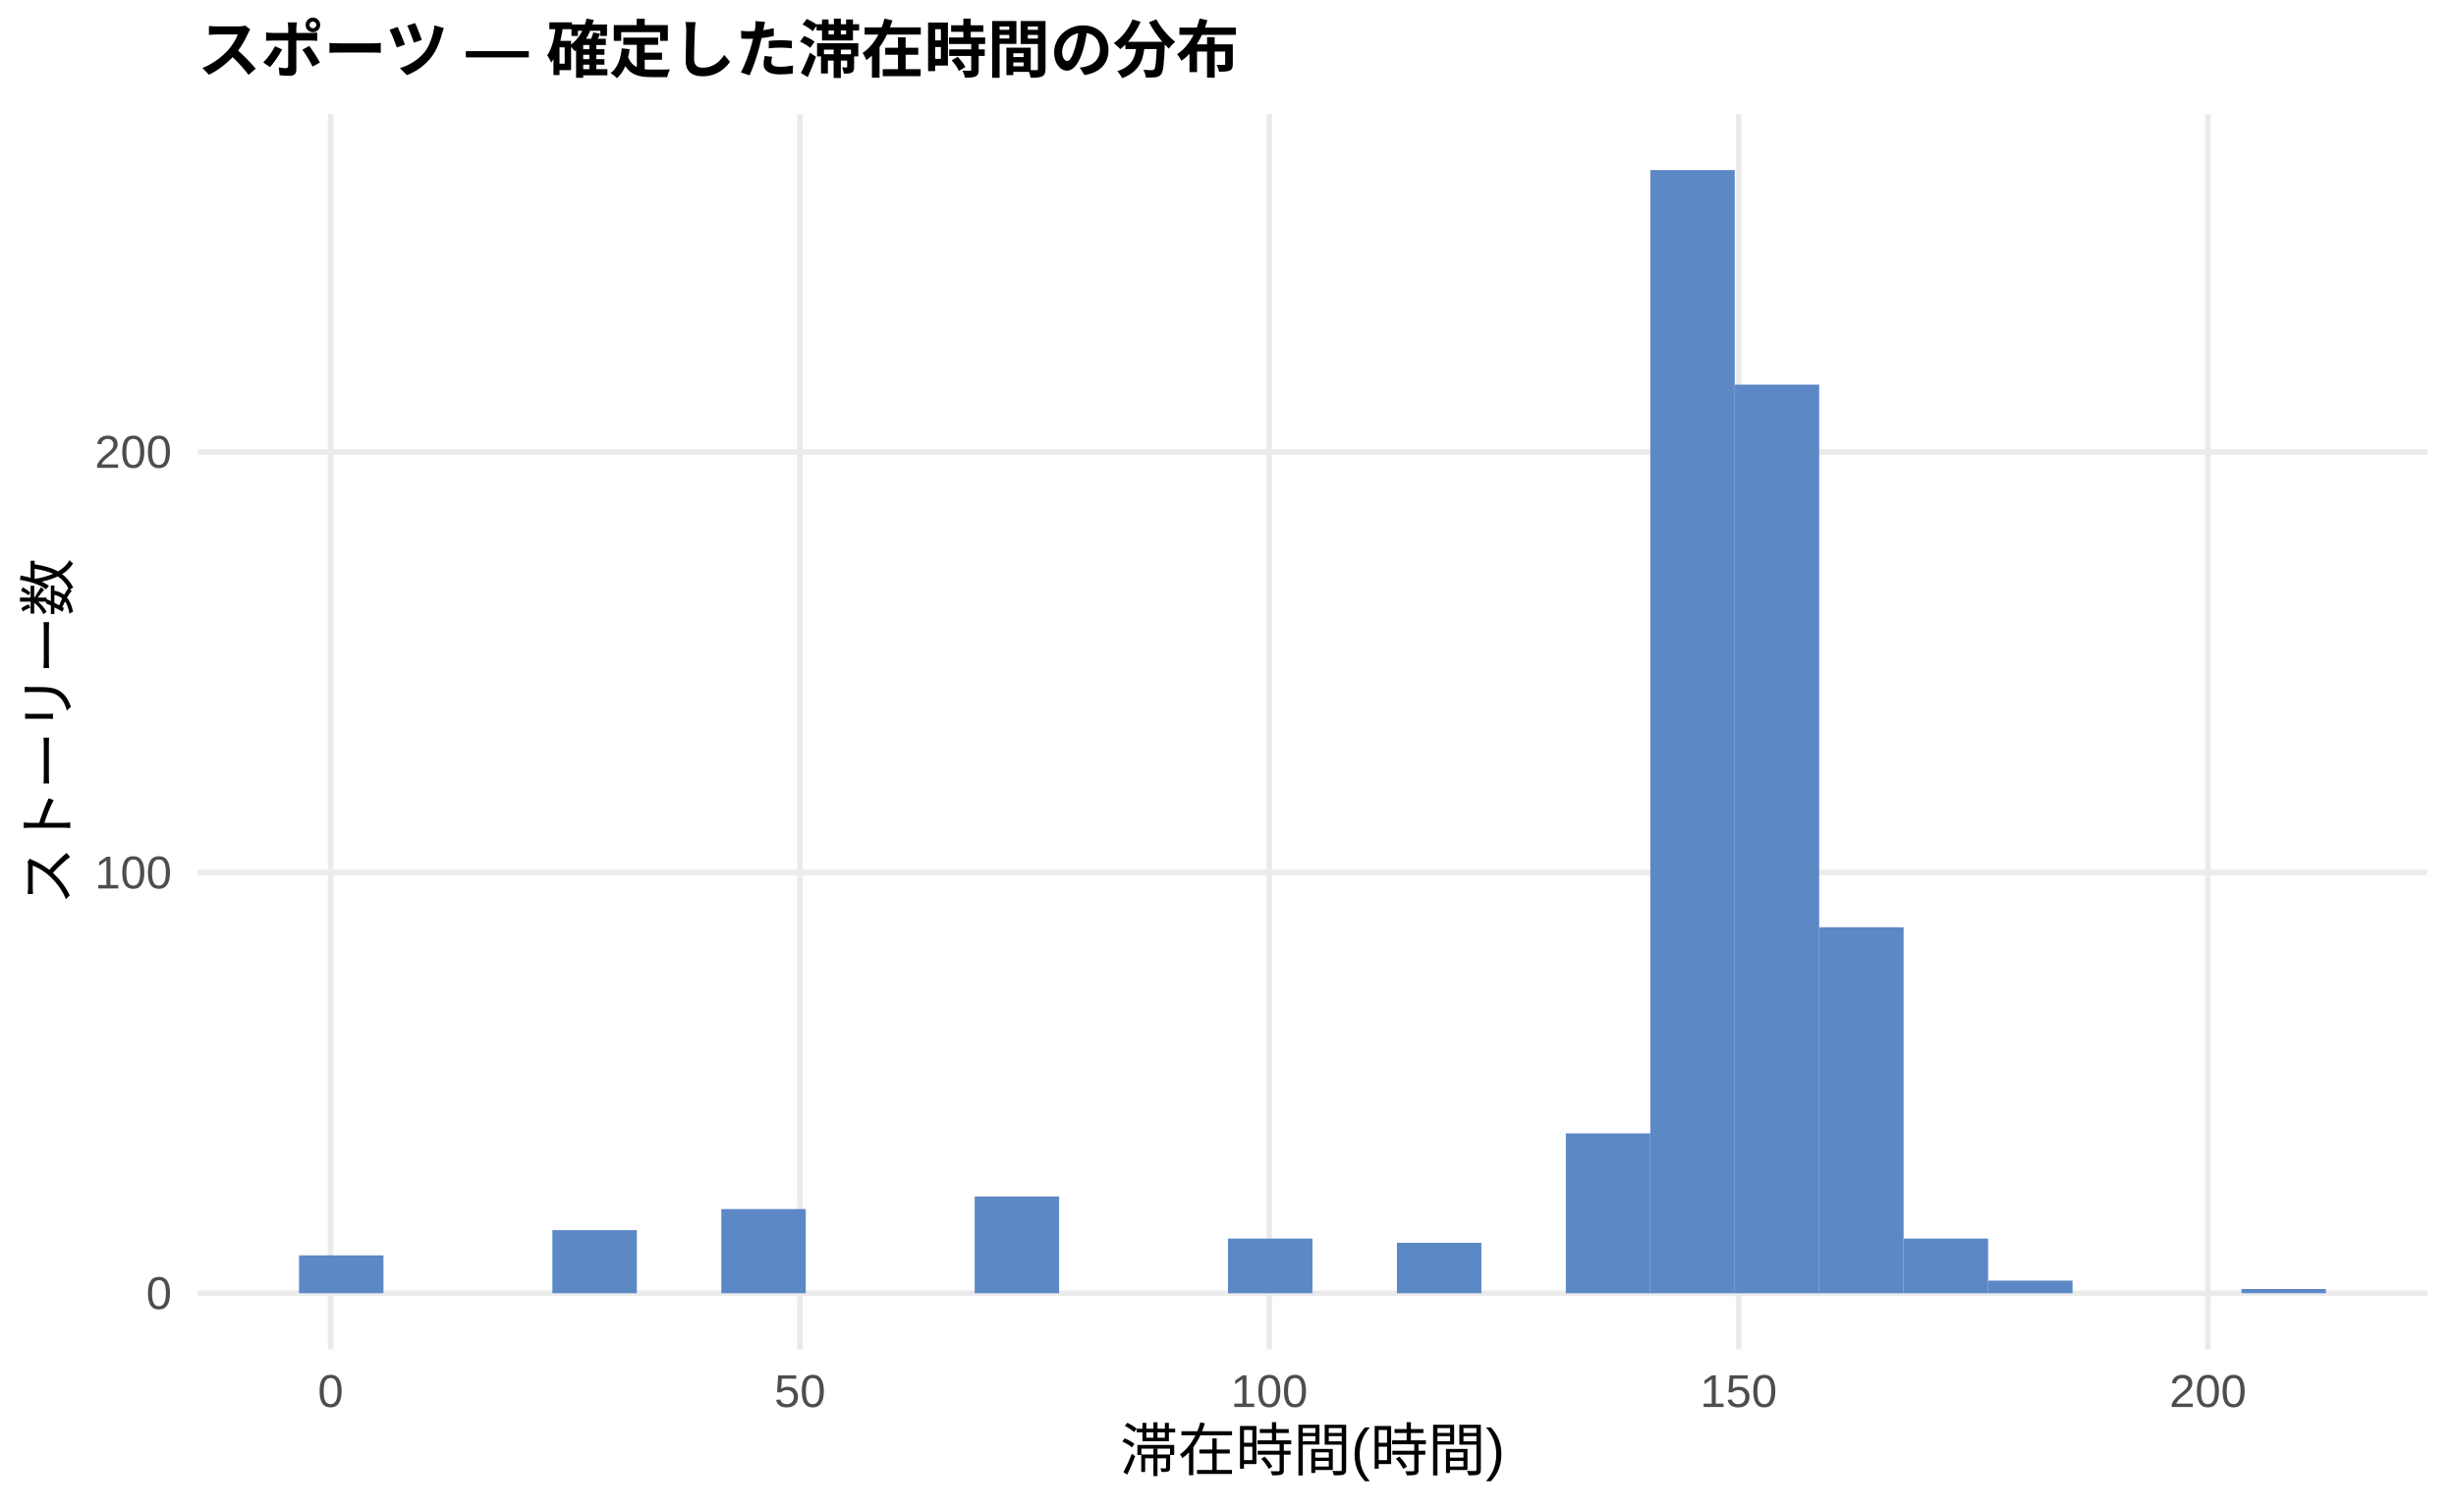
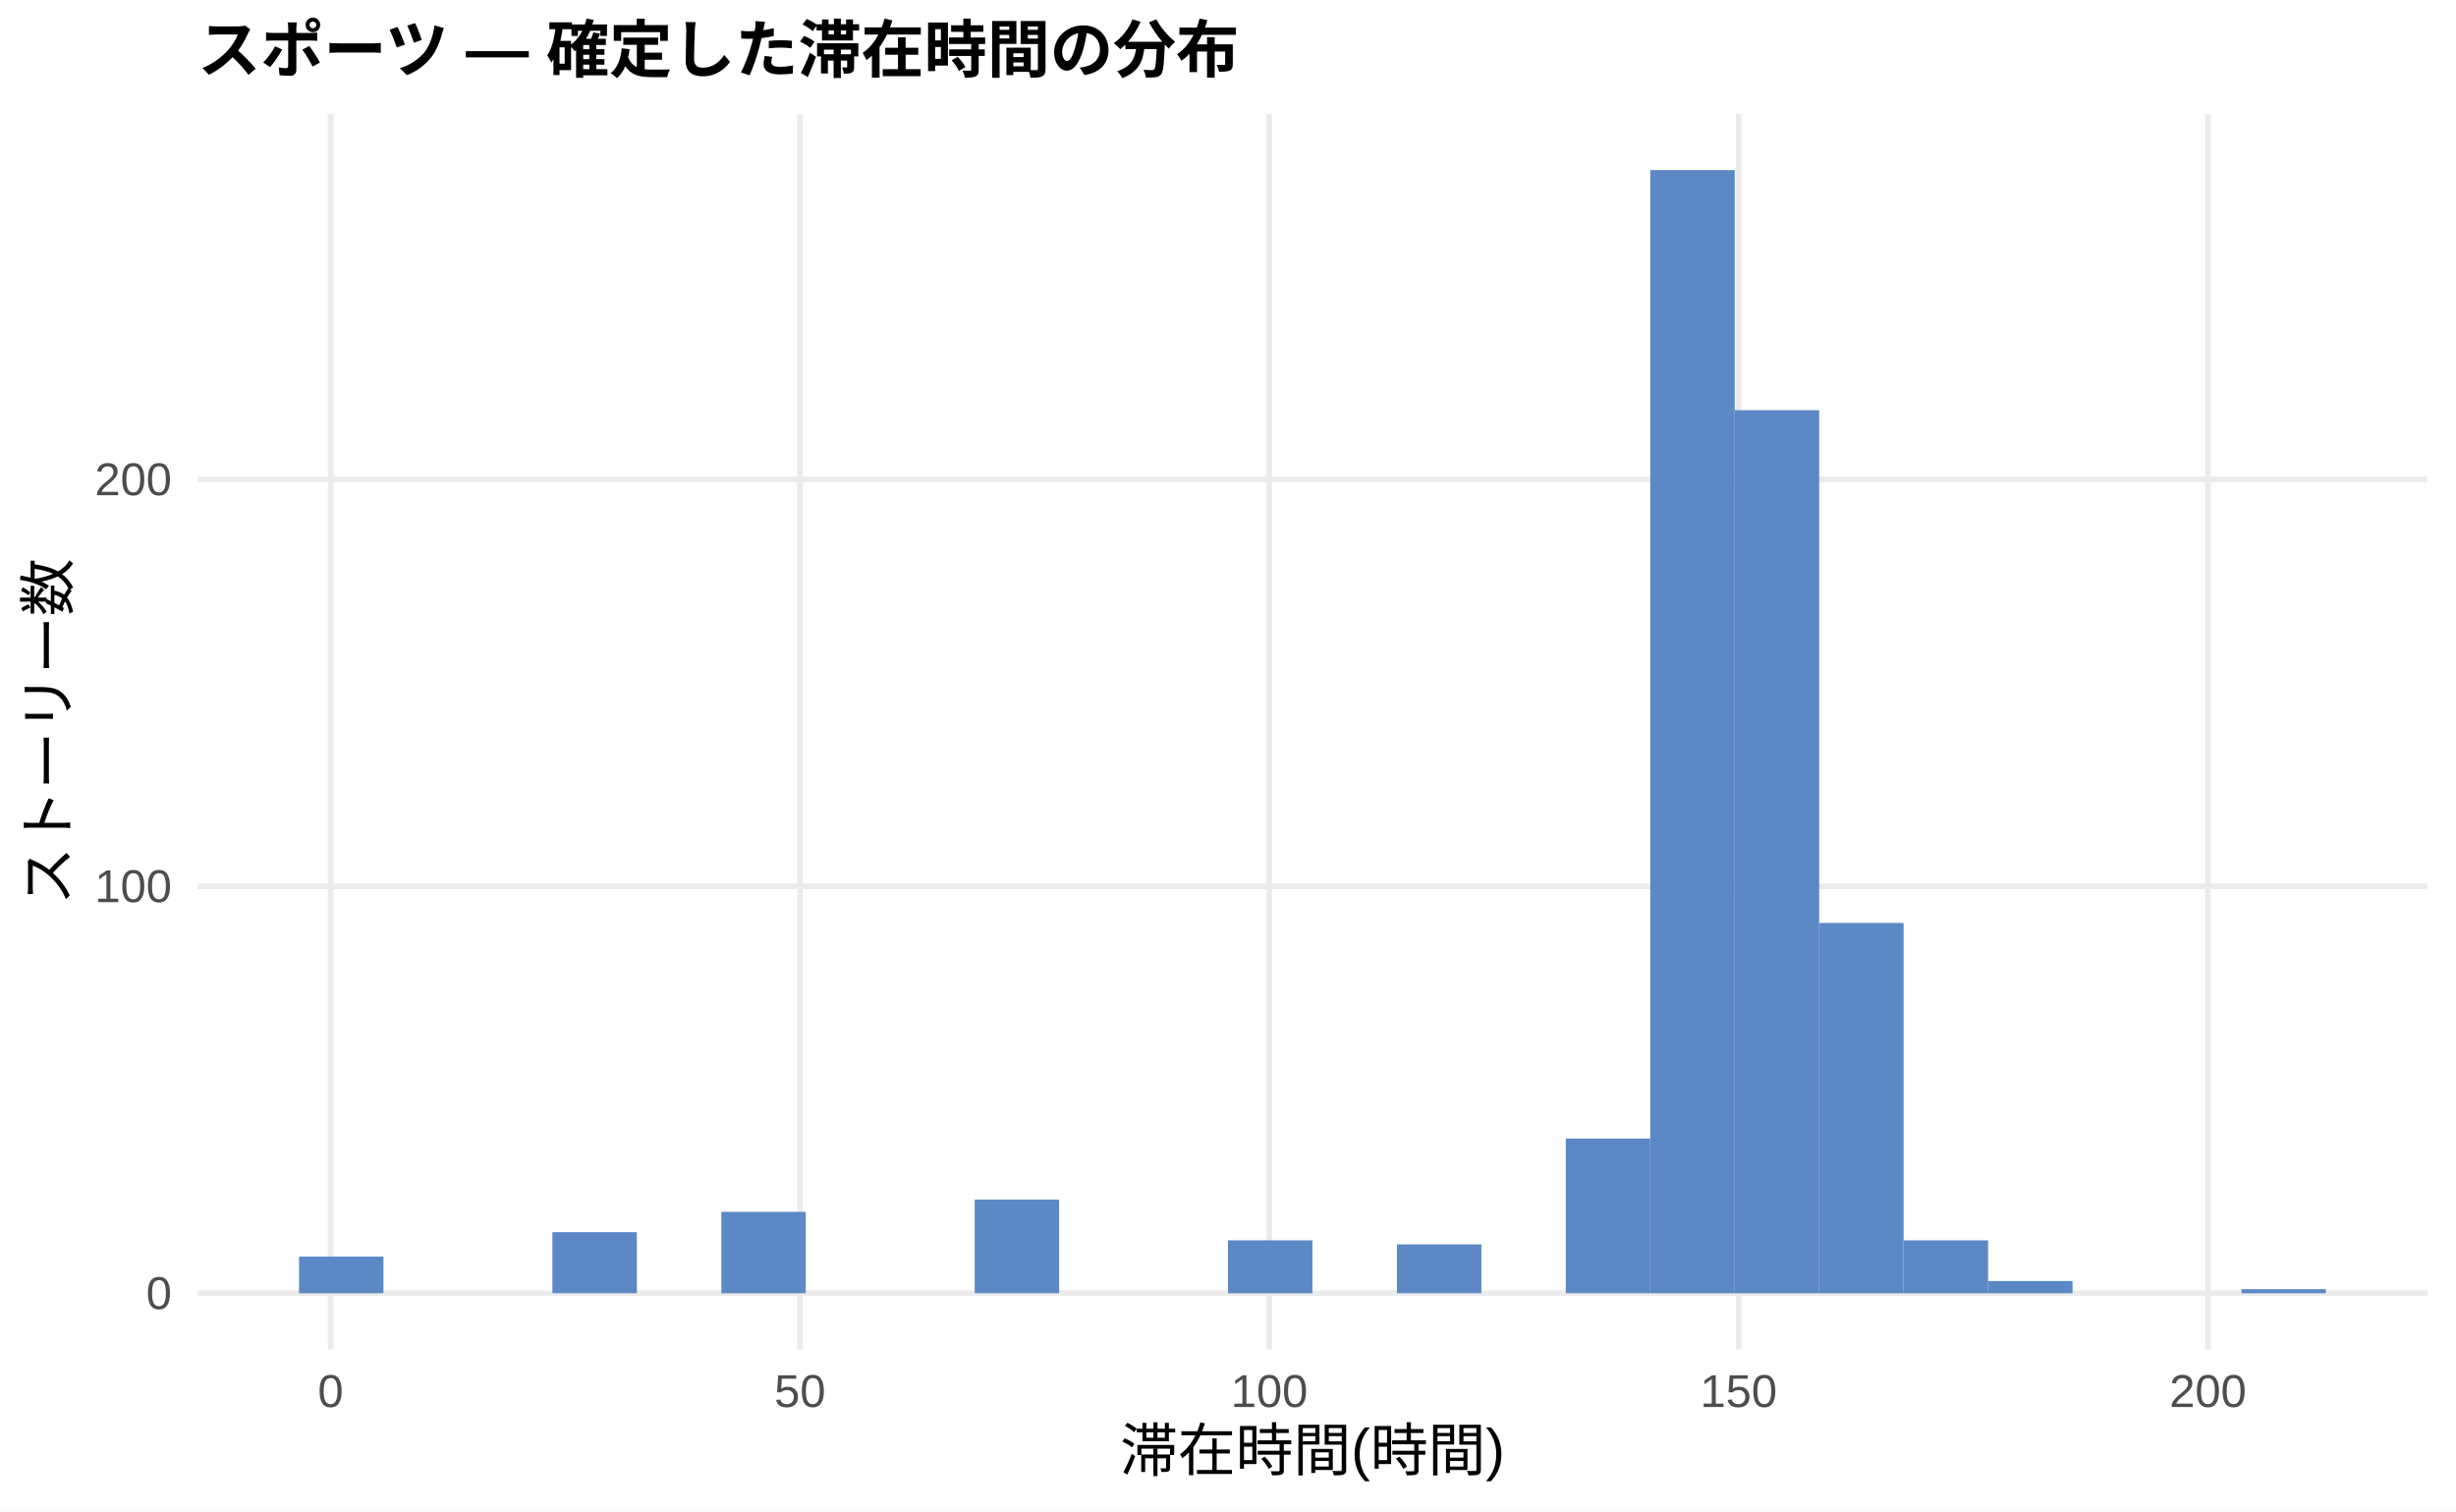
<svg xmlns="http://www.w3.org/2000/svg" width="468.00pt" height="288.00pt" viewBox="0 0 468.00 288.00">
  <g class="svglite">
    <defs>
      <style type="text/css">
    .svglite line, .svglite polyline, .svglite polygon, .svglite path, .svglite rect, .svglite circle {
      fill: none;
      stroke: #000000;
      stroke-linecap: round;
      stroke-linejoin: round;
      stroke-miterlimit: 10.00;
    }
    .svglite text {
      white-space: pre;
    }
    .svglite g.glyphgroup path {
      fill: inherit;
      stroke: none;
    }
  </style>
    </defs>
    <rect width="100%" height="100%" style="stroke: none; fill: #FFFFFF;" />
    <defs>
      <clipPath id="cpMC4wMHw0NjguMDB8MC4wMHwyODguMDA=">
        <rect x="0.00" y="0.00" width="468.00" height="288.00" />
      </clipPath>
    </defs>
    <g clip-path="url(#cpMC4wMHw0NjguMDB8MC4wMHwyODguMDA=)">
      <rect x="0.00" y="0.00" width="468.00" height="288.00" style="stroke-width: 1.07; stroke: none; fill: #FFFFFF;" />
    </g>
    <defs>
      <clipPath id="cpMzcuNjd8NDYyLjUyfDIxLjcxfDI1Ny4xMg==">
        <rect x="37.67" y="21.71" width="424.85" height="235.41" />
      </clipPath>
    </defs>
    <g clip-path="url(#cpMzcuNjd8NDYyLjUyfDIxLjcxfDI1Ny4xMg==)">
      <polyline points="37.67,246.42 462.52,246.42 " style="stroke-width: 1.07; stroke: #EBEBEB; stroke-linecap: butt;" />
-       <polyline points="37.67,166.26 462.52,166.26 " style="stroke-width: 1.07; stroke: #EBEBEB; stroke-linecap: butt;" />
-       <polyline points="37.67,86.11 462.52,86.11 " style="stroke-width: 1.07; stroke: #EBEBEB; stroke-linecap: butt;" />
+       <polyline points="37.67,168.88 462.52,168.88 " style="stroke-width: 1.07; stroke: #EBEBEB; stroke-linecap: butt;" />
+       <polyline points="37.67,91.34 462.52,91.34 " style="stroke-width: 1.07; stroke: #EBEBEB; stroke-linecap: butt;" />
      <polyline points="63.00,257.12 63.00,21.71 " style="stroke-width: 1.07; stroke: #EBEBEB; stroke-linecap: butt;" />
      <polyline points="152.44,257.12 152.44,21.71 " style="stroke-width: 1.07; stroke: #EBEBEB; stroke-linecap: butt;" />
      <polyline points="241.87,257.12 241.87,21.71 " style="stroke-width: 1.07; stroke: #EBEBEB; stroke-linecap: butt;" />
      <polyline points="331.30,257.12 331.30,21.71 " style="stroke-width: 1.07; stroke: #EBEBEB; stroke-linecap: butt;" />
      <polyline points="420.73,257.12 420.73,21.71 " style="stroke-width: 1.07; stroke: #EBEBEB; stroke-linecap: butt;" />
-       <rect x="56.98" y="239.20" width="16.09" height="7.21" style="stroke-width: 1.07; stroke: none; stroke-linecap: butt; stroke-linejoin: miter; fill: #5C88C5;" />
+       <rect x="56.98" y="239.44" width="16.09" height="6.98" style="stroke-width: 1.07; stroke: none; stroke-linecap: butt; stroke-linejoin: miter; fill: #5C88C5;" />
      <rect x="73.08" y="246.42" width="16.09" height="0.00" style="stroke-width: 1.07; stroke: none; stroke-linecap: butt; stroke-linejoin: miter; fill: #5C88C5;" />
      <rect x="89.17" y="246.42" width="16.09" height="0.00" style="stroke-width: 1.07; stroke: none; stroke-linecap: butt; stroke-linejoin: miter; fill: #5C88C5;" />
-       <rect x="105.26" y="234.39" width="16.09" height="12.02" style="stroke-width: 1.07; stroke: none; stroke-linecap: butt; stroke-linejoin: miter; fill: #5C88C5;" />
+       <rect x="105.26" y="234.78" width="16.09" height="11.63" style="stroke-width: 1.07; stroke: none; stroke-linecap: butt; stroke-linejoin: miter; fill: #5C88C5;" />
      <rect x="121.35" y="246.42" width="16.09" height="0.00" style="stroke-width: 1.07; stroke: none; stroke-linecap: butt; stroke-linejoin: miter; fill: #5C88C5;" />
-       <rect x="137.45" y="230.38" width="16.09" height="16.03" style="stroke-width: 1.07; stroke: none; stroke-linecap: butt; stroke-linejoin: miter; fill: #5C88C5;" />
+       <rect x="137.45" y="230.91" width="16.09" height="15.51" style="stroke-width: 1.07; stroke: none; stroke-linecap: butt; stroke-linejoin: miter; fill: #5C88C5;" />
      <rect x="153.54" y="246.42" width="16.09" height="0.00" style="stroke-width: 1.07; stroke: none; stroke-linecap: butt; stroke-linejoin: miter; fill: #5C88C5;" />
      <rect x="169.63" y="246.42" width="16.09" height="0.00" style="stroke-width: 1.07; stroke: none; stroke-linecap: butt; stroke-linejoin: miter; fill: #5C88C5;" />
-       <rect x="185.73" y="227.98" width="16.09" height="18.44" style="stroke-width: 1.07; stroke: none; stroke-linecap: butt; stroke-linejoin: miter; fill: #5C88C5;" />
+       <rect x="185.73" y="228.58" width="16.09" height="17.83" style="stroke-width: 1.07; stroke: none; stroke-linecap: butt; stroke-linejoin: miter; fill: #5C88C5;" />
      <rect x="201.82" y="246.42" width="16.09" height="0.00" style="stroke-width: 1.07; stroke: none; stroke-linecap: butt; stroke-linejoin: miter; fill: #5C88C5;" />
      <rect x="217.91" y="246.42" width="16.09" height="0.00" style="stroke-width: 1.07; stroke: none; stroke-linecap: butt; stroke-linejoin: miter; fill: #5C88C5;" />
-       <rect x="234.00" y="236.00" width="16.09" height="10.42" style="stroke-width: 1.07; stroke: none; stroke-linecap: butt; stroke-linejoin: miter; fill: #5C88C5;" />
+       <rect x="234.00" y="236.34" width="16.09" height="10.08" style="stroke-width: 1.07; stroke: none; stroke-linecap: butt; stroke-linejoin: miter; fill: #5C88C5;" />
      <rect x="250.10" y="246.42" width="16.09" height="0.00" style="stroke-width: 1.07; stroke: none; stroke-linecap: butt; stroke-linejoin: miter; fill: #5C88C5;" />
-       <rect x="266.19" y="236.80" width="16.09" height="9.62" style="stroke-width: 1.07; stroke: none; stroke-linecap: butt; stroke-linejoin: miter; fill: #5C88C5;" />
+       <rect x="266.19" y="237.11" width="16.09" height="9.30" style="stroke-width: 1.07; stroke: none; stroke-linecap: butt; stroke-linejoin: miter; fill: #5C88C5;" />
      <rect x="282.28" y="246.42" width="16.09" height="0.00" style="stroke-width: 1.07; stroke: none; stroke-linecap: butt; stroke-linejoin: miter; fill: #5C88C5;" />
-       <rect x="298.37" y="215.96" width="16.09" height="30.46" style="stroke-width: 1.07; stroke: none; stroke-linecap: butt; stroke-linejoin: miter; fill: #5C88C5;" />
+       <rect x="298.37" y="216.95" width="16.09" height="29.46" style="stroke-width: 1.07; stroke: none; stroke-linecap: butt; stroke-linejoin: miter; fill: #5C88C5;" />
      <rect x="314.47" y="32.41" width="16.09" height="214.01" style="stroke-width: 1.07; stroke: none; stroke-linecap: butt; stroke-linejoin: miter; fill: #5C88C5;" />
-       <rect x="330.56" y="73.29" width="16.09" height="173.13" style="stroke-width: 1.07; stroke: none; stroke-linecap: butt; stroke-linejoin: miter; fill: #5C88C5;" />
-       <rect x="346.65" y="176.68" width="16.09" height="69.73" style="stroke-width: 1.07; stroke: none; stroke-linecap: butt; stroke-linejoin: miter; fill: #5C88C5;" />
-       <rect x="362.75" y="236.00" width="16.09" height="10.42" style="stroke-width: 1.07; stroke: none; stroke-linecap: butt; stroke-linejoin: miter; fill: #5C88C5;" />
-       <rect x="378.84" y="244.01" width="16.09" height="2.40" style="stroke-width: 1.07; stroke: none; stroke-linecap: butt; stroke-linejoin: miter; fill: #5C88C5;" />
+       <rect x="330.56" y="78.16" width="16.09" height="168.26" style="stroke-width: 1.07; stroke: none; stroke-linecap: butt; stroke-linejoin: miter; fill: #5C88C5;" />
+       <rect x="346.65" y="175.86" width="16.09" height="70.56" style="stroke-width: 1.07; stroke: none; stroke-linecap: butt; stroke-linejoin: miter; fill: #5C88C5;" />
+       <rect x="362.75" y="236.34" width="16.09" height="10.08" style="stroke-width: 1.07; stroke: none; stroke-linecap: butt; stroke-linejoin: miter; fill: #5C88C5;" />
+       <rect x="378.84" y="244.09" width="16.09" height="2.33" style="stroke-width: 1.07; stroke: none; stroke-linecap: butt; stroke-linejoin: miter; fill: #5C88C5;" />
      <rect x="394.93" y="246.42" width="16.09" height="0.00" style="stroke-width: 1.07; stroke: none; stroke-linecap: butt; stroke-linejoin: miter; fill: #5C88C5;" />
      <rect x="411.02" y="246.42" width="16.09" height="0.00" style="stroke-width: 1.07; stroke: none; stroke-linecap: butt; stroke-linejoin: miter; fill: #5C88C5;" />
-       <rect x="427.12" y="245.61" width="16.09" height="0.80" style="stroke-width: 1.07; stroke: none; stroke-linecap: butt; stroke-linejoin: miter; fill: #5C88C5;" />
+       <rect x="427.12" y="245.64" width="16.09" height="0.78" style="stroke-width: 1.07; stroke: none; stroke-linecap: butt; stroke-linejoin: miter; fill: #5C88C5;" />
    </g>
    <g clip-path="url(#cpMC4wMHw0NjguMDB8MC4wMHwyODguMDA=)">
      <text x="32.74" y="249.44" text-anchor="end" style="font-size: 8.80px;fill: #4D4D4D; font-family: &quot;Liberation Sans&quot;;" textLength="4.89px" lengthAdjust="spacingAndGlyphs">0</text>
-       <text x="32.74" y="169.29" text-anchor="end" style="font-size: 8.80px;fill: #4D4D4D; font-family: &quot;Liberation Sans&quot;;" textLength="14.67px" lengthAdjust="spacingAndGlyphs">100</text>
-       <text x="32.74" y="89.14" text-anchor="end" style="font-size: 8.80px;fill: #4D4D4D; font-family: &quot;Liberation Sans&quot;;" textLength="14.67px" lengthAdjust="spacingAndGlyphs">200</text>
+       <text x="32.74" y="171.90" text-anchor="end" style="font-size: 8.80px;fill: #4D4D4D; font-family: &quot;Liberation Sans&quot;;" textLength="14.67px" lengthAdjust="spacingAndGlyphs">100</text>
+       <text x="32.74" y="94.37" text-anchor="end" style="font-size: 8.80px;fill: #4D4D4D; font-family: &quot;Liberation Sans&quot;;" textLength="14.67px" lengthAdjust="spacingAndGlyphs">200</text>
      <text x="63.00" y="268.10" text-anchor="middle" style="font-size: 8.80px;fill: #4D4D4D; font-family: &quot;Liberation Sans&quot;;" textLength="4.89px" lengthAdjust="spacingAndGlyphs">0</text>
      <text x="152.44" y="268.10" text-anchor="middle" style="font-size: 8.80px;fill: #4D4D4D; font-family: &quot;Liberation Sans&quot;;" textLength="9.78px" lengthAdjust="spacingAndGlyphs">50</text>
      <text x="241.87" y="268.10" text-anchor="middle" style="font-size: 8.80px;fill: #4D4D4D; font-family: &quot;Liberation Sans&quot;;" textLength="14.67px" lengthAdjust="spacingAndGlyphs">100</text>
      <text x="331.30" y="268.10" text-anchor="middle" style="font-size: 8.80px;fill: #4D4D4D; font-family: &quot;Liberation Sans&quot;;" textLength="14.67px" lengthAdjust="spacingAndGlyphs">150</text>
      <text x="420.73" y="268.10" text-anchor="middle" style="font-size: 8.80px;fill: #4D4D4D; font-family: &quot;Liberation Sans&quot;;" textLength="14.67px" lengthAdjust="spacingAndGlyphs">200</text>
      <text x="250.10" y="280.24" text-anchor="middle" style="font-size: 11.00px; font-family: &quot;Liberation Sans&quot;;" textLength="73.31px" lengthAdjust="spacingAndGlyphs">滞在時間(時間)</text>
      <text transform="translate(13.05,139.41) rotate(-90)" text-anchor="middle" style="font-size: 11.00px; font-family: &quot;Liberation Sans&quot;;" textLength="66.00px" lengthAdjust="spacingAndGlyphs">ストーリー数</text>
      <text x="37.67" y="13.74" style="font-size: 12.00px; font-weight: bold; font-family: &quot;Liberation Sans&quot;;" textLength="198.66px" lengthAdjust="spacingAndGlyphs">スポーツ — 確定した滞在時間の分布</text>
    </g>
  </g>
</svg>
